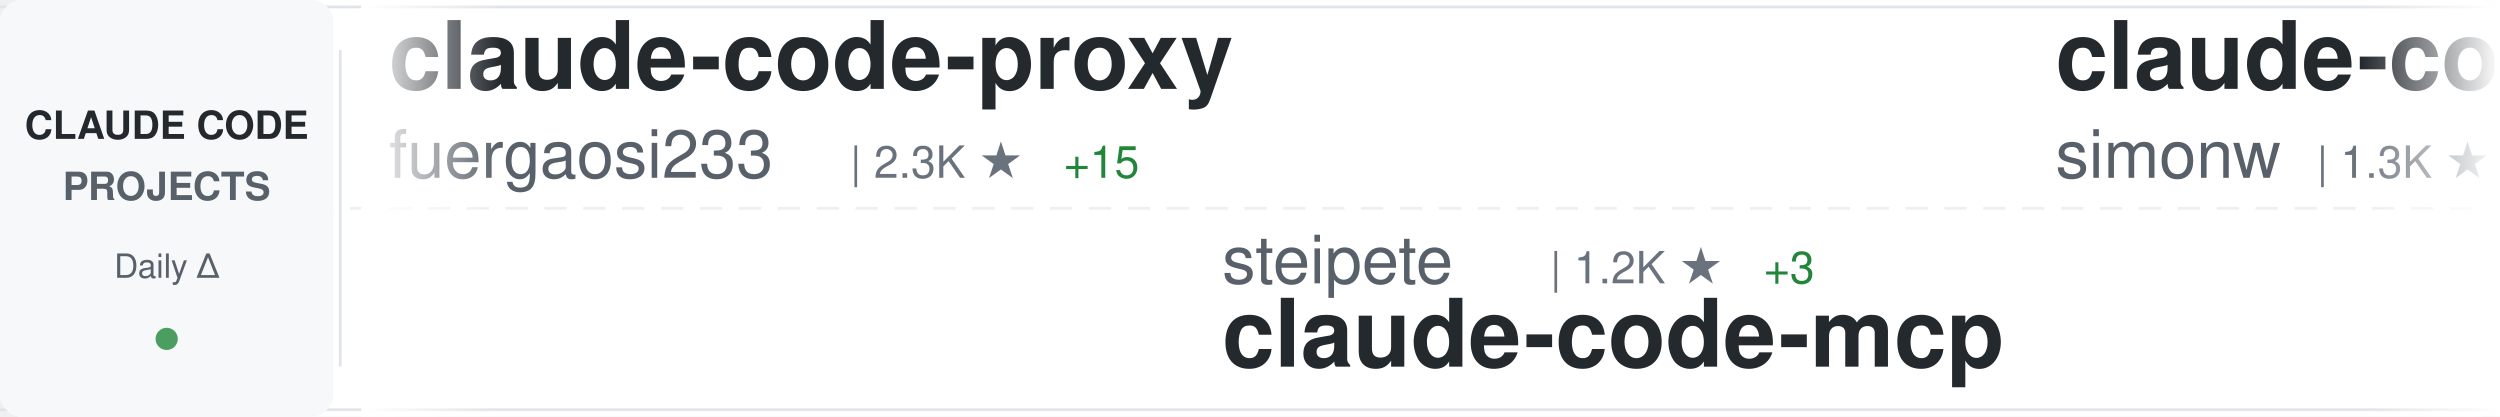
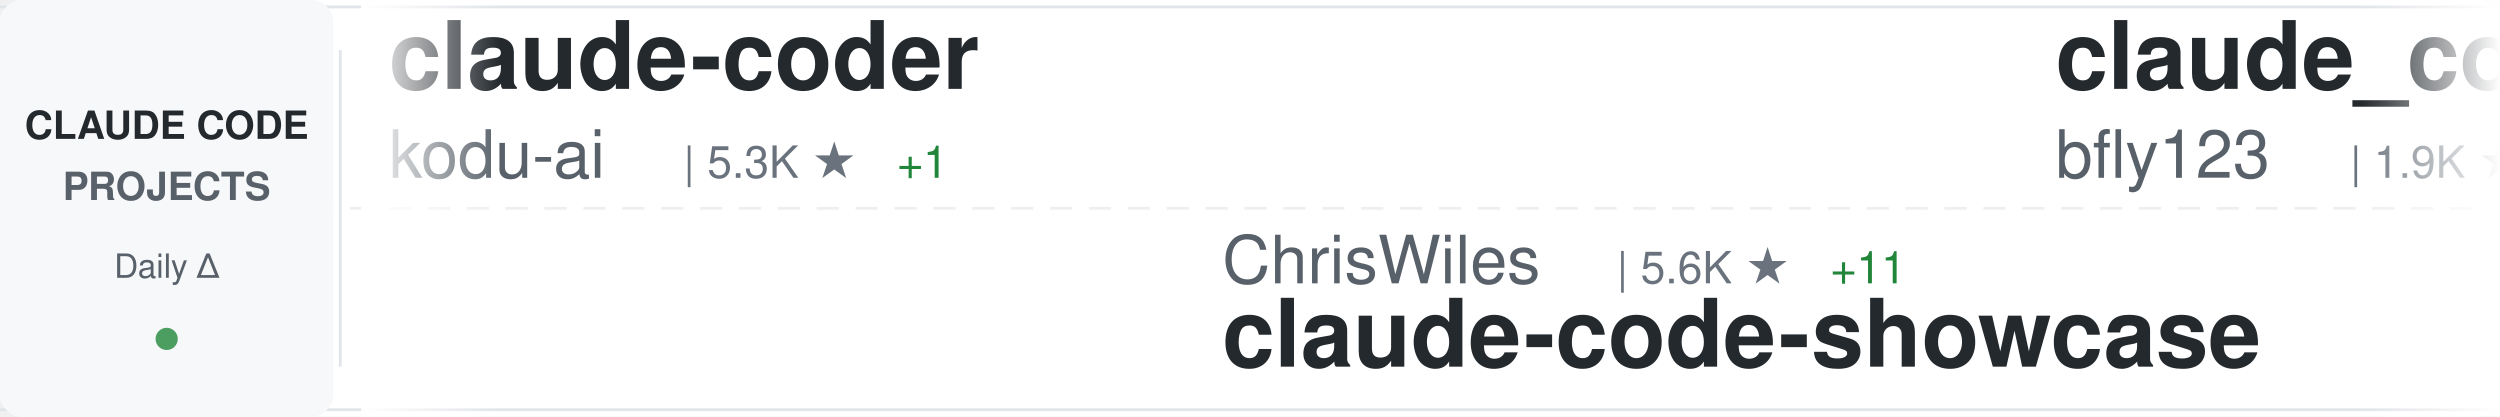
<svg xmlns="http://www.w3.org/2000/svg" width="900" height="150">
  <defs>
    <linearGradient id="awesomeLeftFade" x1="0%" y1="0%" x2="100%" y2="0%">
      <stop offset="0%" style="stop-color:#ffffff;stop-opacity:1" />
      <stop offset="100%" style="stop-color:#ffffff;stop-opacity:0" />
    </linearGradient>
    <linearGradient id="awesomeRightFade" x1="0%" y1="0%" x2="100%" y2="0%">
      <stop offset="0%" style="stop-color:#ffffff;stop-opacity:0" />
      <stop offset="100%" style="stop-color:#ffffff;stop-opacity:1" />
    </linearGradient>
  </defs>
  <rect width="900" height="150" fill="#ffffff" rx="8" />
  <rect x="0" y="2" width="900" height="1" fill="#e1e4e8" />
  <rect x="0" y="147" width="900" height="1" fill="#e1e4e8" />
  <line x1="0" y1="75" x2="900" y2="75" stroke="#e1e4e8" stroke-width="1" stroke-dasharray="8 6" opacity="0.6" />
  <rect x="0" y="0" width="120" height="150" fill="#f6f8fa" rx="8" />
  <text x="60" y="50" font-family="-apple-system, BlinkMacSystemFont, 'Segoe UI', Helvetica, Arial, sans-serif" font-size="14" font-weight="600" fill="#24292e" text-anchor="middle">CLAUDE CODE</text>
  <text x="60" y="72" font-family="-apple-system, BlinkMacSystemFont, 'Segoe UI', Helvetica, Arial, sans-serif" font-size="14" font-weight="600" fill="#586069" text-anchor="middle">PROJECTS</text>
  <text x="60" y="100" font-family="-apple-system, BlinkMacSystemFont, 'Segoe UI', Helvetica, Arial, sans-serif" font-size="12" font-weight="500" fill="#586069" text-anchor="middle">Daily Δ</text>
  <circle cx="60" cy="122" r="4" fill="#22863a" opacity="0.8" />
  <rect x="122" y="18" width="1" height="114" fill="#e1e4e8" />
  <clipPath id="awesomeTickerClip">
    <rect x="130" y="0" width="770" height="150" />
  </clipPath>
  <g clip-path="url(#awesomeTickerClip)">
    <g id="awesomeTickerItems">
      <animateTransform attributeName="transform" attributeType="XML" type="translate" from="0 0" to="-3000 0" dur="54s" repeatCount="indefinite" />
      <g transform="translate(0, 0)">
-         <text x="140" y="32" font-family="-apple-system, BlinkMacSystemFont, 'Segoe UI', Helvetica, Arial, sans-serif" font-size="34" font-weight="600" fill="#24292e">claude-code-proxy</text>
-         <text x="140" y="64" font-family="-apple-system, BlinkMacSystemFont, 'Segoe UI', Helvetica, Arial, sans-serif" font-size="24" font-weight="400" fill="#586069">fuergaosi233</text>
-         <text x="306" y="64" font-family="-apple-system, BlinkMacSystemFont, 'Segoe UI', Helvetica, Arial, sans-serif" font-size="16" font-weight="500" fill="#6a737d">| 2.3K ★</text>
-         <text x="383" y="64" font-family="-apple-system, BlinkMacSystemFont, 'Segoe UI', Helvetica, Arial, sans-serif" font-size="16" font-weight="500" fill="#22863a"> +15</text>
+         <text x="140" y="32" font-family="-apple-system, BlinkMacSystemFont, 'Segoe UI', Helvetica, Arial, sans-serif" font-size="34" font-weight="600" fill="#24292e">claude-coder</text>
+         <text x="140" y="64" font-family="-apple-system, BlinkMacSystemFont, 'Segoe UI', Helvetica, Arial, sans-serif" font-size="24" font-weight="400" fill="#586069">kodu-ai</text>
+         <text x="246" y="64" font-family="-apple-system, BlinkMacSystemFont, 'Segoe UI', Helvetica, Arial, sans-serif" font-size="16" font-weight="500" fill="#6a737d">| 5.3K ★</text>
+         <text x="323" y="64" font-family="-apple-system, BlinkMacSystemFont, 'Segoe UI', Helvetica, Arial, sans-serif" font-size="16" font-weight="500" fill="#22863a"> +1</text>
      </g>
      <g transform="translate(300, 0)">
-         <text x="140" y="102" font-family="-apple-system, BlinkMacSystemFont, 'Segoe UI', Helvetica, Arial, sans-serif" font-size="24" font-weight="400" fill="#586069">steipete</text>
-         <text x="258" y="102" font-family="-apple-system, BlinkMacSystemFont, 'Segoe UI', Helvetica, Arial, sans-serif" font-size="16" font-weight="500" fill="#6a737d">| 1.2K ★</text>
-         <text x="335" y="102" font-family="-apple-system, BlinkMacSystemFont, 'Segoe UI', Helvetica, Arial, sans-serif" font-size="16" font-weight="500" fill="#22863a"> +3</text>
-         <text x="140" y="132" font-family="-apple-system, BlinkMacSystemFont, 'Segoe UI', Helvetica, Arial, sans-serif" font-size="34" font-weight="600" fill="#24292e">claude-code-mcp</text>
+         <text x="140" y="102" font-family="-apple-system, BlinkMacSystemFont, 'Segoe UI', Helvetica, Arial, sans-serif" font-size="24" font-weight="400" fill="#586069">ChrisWiles</text>
+         <text x="282" y="102" font-family="-apple-system, BlinkMacSystemFont, 'Segoe UI', Helvetica, Arial, sans-serif" font-size="16" font-weight="500" fill="#6a737d">| 5.6K ★</text>
+         <text x="359" y="102" font-family="-apple-system, BlinkMacSystemFont, 'Segoe UI', Helvetica, Arial, sans-serif" font-size="16" font-weight="500" fill="#22863a"> +11</text>
+         <text x="140" y="132" font-family="-apple-system, BlinkMacSystemFont, 'Segoe UI', Helvetica, Arial, sans-serif" font-size="34" font-weight="600" fill="#24292e">claude-code-showcase</text>
      </g>
      <g transform="translate(600, 0)">
-         <text x="140" y="32" font-family="-apple-system, BlinkMacSystemFont, 'Segoe UI', Helvetica, Arial, sans-serif" font-size="34" font-weight="600" fill="#24292e">claude-code-transcripts</text>
-         <text x="140" y="64" font-family="-apple-system, BlinkMacSystemFont, 'Segoe UI', Helvetica, Arial, sans-serif" font-size="24" font-weight="400" fill="#586069">simonw</text>
-         <text x="234" y="64" font-family="-apple-system, BlinkMacSystemFont, 'Segoe UI', Helvetica, Arial, sans-serif" font-size="16" font-weight="500" fill="#6a737d">| 1.3K ★</text>
-         <text x="311" y="64" font-family="-apple-system, BlinkMacSystemFont, 'Segoe UI', Helvetica, Arial, sans-serif" font-size="16" font-weight="500" fill="#22863a"> +103</text>
+         <text x="140" y="32" font-family="-apple-system, BlinkMacSystemFont, 'Segoe UI', Helvetica, Arial, sans-serif" font-size="34" font-weight="600" fill="#24292e">claude_code_bridge</text>
+         <text x="140" y="64" font-family="-apple-system, BlinkMacSystemFont, 'Segoe UI', Helvetica, Arial, sans-serif" font-size="24" font-weight="400" fill="#586069">bfly123</text>
+         <text x="246" y="64" font-family="-apple-system, BlinkMacSystemFont, 'Segoe UI', Helvetica, Arial, sans-serif" font-size="16" font-weight="500" fill="#6a737d">| 1.9K ★</text>
+         <text x="323" y="64" font-family="-apple-system, BlinkMacSystemFont, 'Segoe UI', Helvetica, Arial, sans-serif" font-size="16" font-weight="500" fill="#22863a"> +25</text>
      </g>
      <g transform="translate(900, 0)">
-         <text x="140" y="102" font-family="-apple-system, BlinkMacSystemFont, 'Segoe UI', Helvetica, Arial, sans-serif" font-size="24" font-weight="400" fill="#586069">farion1231</text>
-         <text x="282" y="102" font-family="-apple-system, BlinkMacSystemFont, 'Segoe UI', Helvetica, Arial, sans-serif" font-size="16" font-weight="500" fill="#6a737d">| 34.2K ★</text>
-         <text x="368" y="102" font-family="-apple-system, BlinkMacSystemFont, 'Segoe UI', Helvetica, Arial, sans-serif" font-size="16" font-weight="500" fill="#22863a"> +558</text>
-         <text x="140" y="132" font-family="-apple-system, BlinkMacSystemFont, 'Segoe UI', Helvetica, Arial, sans-serif" font-size="34" font-weight="600" fill="#24292e">cc-switch</text>
+         <text x="140" y="102" font-family="-apple-system, BlinkMacSystemFont, 'Segoe UI', Helvetica, Arial, sans-serif" font-size="24" font-weight="400" fill="#586069">revfactory</text>
+         <text x="282" y="102" font-family="-apple-system, BlinkMacSystemFont, 'Segoe UI', Helvetica, Arial, sans-serif" font-size="16" font-weight="500" fill="#6a737d">| 766 ★</text>
+         <text x="350" y="102" font-family="-apple-system, BlinkMacSystemFont, 'Segoe UI', Helvetica, Arial, sans-serif" font-size="16" font-weight="500" fill="#22863a"> +1</text>
+         <text x="140" y="132" font-family="-apple-system, BlinkMacSystemFont, 'Segoe UI', Helvetica, Arial, sans-serif" font-size="34" font-weight="600" fill="#24292e">claude-code-mastering</text>
      </g>
      <g transform="translate(1200, 0)">
-         <text x="140" y="32" font-family="-apple-system, BlinkMacSystemFont, 'Segoe UI', Helvetica, Arial, sans-serif" font-size="34" font-weight="600" fill="#24292e">Claude-Code-Game-Studios</text>
-         <text x="140" y="64" font-family="-apple-system, BlinkMacSystemFont, 'Segoe UI', Helvetica, Arial, sans-serif" font-size="24" font-weight="400" fill="#586069">Donchitos</text>
-         <text x="270" y="64" font-family="-apple-system, BlinkMacSystemFont, 'Segoe UI', Helvetica, Arial, sans-serif" font-size="16" font-weight="500" fill="#6a737d">| 6.4K ★</text>
-         <text x="347" y="64" font-family="-apple-system, BlinkMacSystemFont, 'Segoe UI', Helvetica, Arial, sans-serif" font-size="16" font-weight="500" fill="#22863a"> +1.1K</text>
+         <text x="140" y="32" font-family="-apple-system, BlinkMacSystemFont, 'Segoe UI', Helvetica, Arial, sans-serif" font-size="34" font-weight="600" fill="#24292e">claude-code-docs</text>
+         <text x="140" y="64" font-family="-apple-system, BlinkMacSystemFont, 'Segoe UI', Helvetica, Arial, sans-serif" font-size="24" font-weight="400" fill="#586069">ericbuess</text>
+         <text x="270" y="64" font-family="-apple-system, BlinkMacSystemFont, 'Segoe UI', Helvetica, Arial, sans-serif" font-size="16" font-weight="500" fill="#6a737d">| 756 ★</text>
+         <text x="338" y="64" font-family="-apple-system, BlinkMacSystemFont, 'Segoe UI', Helvetica, Arial, sans-serif" font-size="16" font-weight="500" fill="#22863a"> +2</text>
      </g>
      <g transform="translate(1500, 0)">
-         <text x="140" y="102" font-family="-apple-system, BlinkMacSystemFont, 'Segoe UI', Helvetica, Arial, sans-serif" font-size="24" font-weight="400" fill="#586069">catlog22</text>
-         <text x="258" y="102" font-family="-apple-system, BlinkMacSystemFont, 'Segoe UI', Helvetica, Arial, sans-serif" font-size="16" font-weight="500" fill="#6a737d">| 1.6K ★</text>
-         <text x="335" y="102" font-family="-apple-system, BlinkMacSystemFont, 'Segoe UI', Helvetica, Arial, sans-serif" font-size="16" font-weight="500" fill="#22863a"> +12</text>
-         <text x="140" y="132" font-family="-apple-system, BlinkMacSystemFont, 'Segoe UI', Helvetica, Arial, sans-serif" font-size="34" font-weight="600" fill="#24292e">Claude-Code-Workflow</text>
+         <text x="140" y="102" font-family="-apple-system, BlinkMacSystemFont, 'Segoe UI', Helvetica, Arial, sans-serif" font-size="24" font-weight="400" fill="#586069">alirezarezvani</text>
+         <text x="330" y="102" font-family="-apple-system, BlinkMacSystemFont, 'Segoe UI', Helvetica, Arial, sans-serif" font-size="16" font-weight="500" fill="#6a737d">| 7.3K ★</text>
+         <text x="407" y="102" font-family="-apple-system, BlinkMacSystemFont, 'Segoe UI', Helvetica, Arial, sans-serif" font-size="16" font-weight="500" fill="#22863a"> +246</text>
+         <text x="140" y="132" font-family="-apple-system, BlinkMacSystemFont, 'Segoe UI', Helvetica, Arial, sans-serif" font-size="34" font-weight="600" fill="#24292e">claude-skills</text>
      </g>
      <g transform="translate(1800, 0)">
-         <text x="140" y="32" font-family="-apple-system, BlinkMacSystemFont, 'Segoe UI', Helvetica, Arial, sans-serif" font-size="34" font-weight="600" fill="#24292e">claude-code-system-promp...</text>
-         <text x="140" y="64" font-family="-apple-system, BlinkMacSystemFont, 'Segoe UI', Helvetica, Arial, sans-serif" font-size="24" font-weight="400" fill="#586069">Piebald-AI</text>
-         <text x="282" y="64" font-family="-apple-system, BlinkMacSystemFont, 'Segoe UI', Helvetica, Arial, sans-serif" font-size="16" font-weight="500" fill="#6a737d">| 6.8K ★</text>
-         <text x="359" y="64" font-family="-apple-system, BlinkMacSystemFont, 'Segoe UI', Helvetica, Arial, sans-serif" font-size="16" font-weight="500" fill="#22863a"> +103</text>
+         <text x="140" y="32" font-family="-apple-system, BlinkMacSystemFont, 'Segoe UI', Helvetica, Arial, sans-serif" font-size="34" font-weight="600" fill="#24292e">claude-code-infrastructu...</text>
+         <text x="140" y="64" font-family="-apple-system, BlinkMacSystemFont, 'Segoe UI', Helvetica, Arial, sans-serif" font-size="24" font-weight="400" fill="#586069">diet103</text>
+         <text x="246" y="64" font-family="-apple-system, BlinkMacSystemFont, 'Segoe UI', Helvetica, Arial, sans-serif" font-size="16" font-weight="500" fill="#6a737d">| 9.4K ★</text>
+         <text x="323" y="64" font-family="-apple-system, BlinkMacSystemFont, 'Segoe UI', Helvetica, Arial, sans-serif" font-size="16" font-weight="500" fill="#22863a"> +13</text>
      </g>
      <g transform="translate(2100, 0)">
-         <text x="140" y="102" font-family="-apple-system, BlinkMacSystemFont, 'Segoe UI', Helvetica, Arial, sans-serif" font-size="24" font-weight="400" fill="#586069">snarktank</text>
-         <text x="270" y="102" font-family="-apple-system, BlinkMacSystemFont, 'Segoe UI', Helvetica, Arial, sans-serif" font-size="16" font-weight="500" fill="#6a737d">| 13.8K ★</text>
-         <text x="356" y="102" font-family="-apple-system, BlinkMacSystemFont, 'Segoe UI', Helvetica, Arial, sans-serif" font-size="16" font-weight="500" fill="#22863a"> +74</text>
-         <text x="140" y="132" font-family="-apple-system, BlinkMacSystemFont, 'Segoe UI', Helvetica, Arial, sans-serif" font-size="34" font-weight="600" fill="#24292e">ralph</text>
+         <text x="140" y="102" font-family="-apple-system, BlinkMacSystemFont, 'Segoe UI', Helvetica, Arial, sans-serif" font-size="24" font-weight="400" fill="#586069">zebbern</text>
+         <text x="246" y="102" font-family="-apple-system, BlinkMacSystemFont, 'Segoe UI', Helvetica, Arial, sans-serif" font-size="16" font-weight="500" fill="#6a737d">| 3.7K ★</text>
+         <text x="323" y="102" font-family="-apple-system, BlinkMacSystemFont, 'Segoe UI', Helvetica, Arial, sans-serif" font-size="16" font-weight="500" fill="#22863a"> +9</text>
+         <text x="140" y="132" font-family="-apple-system, BlinkMacSystemFont, 'Segoe UI', Helvetica, Arial, sans-serif" font-size="34" font-weight="600" fill="#24292e">claude-code-guide</text>
      </g>
      <g transform="translate(2400, 0)">
-         <text x="140" y="32" font-family="-apple-system, BlinkMacSystemFont, 'Segoe UI', Helvetica, Arial, sans-serif" font-size="34" font-weight="600" fill="#24292e">sc-claude-code-files</text>
-         <text x="140" y="64" font-family="-apple-system, BlinkMacSystemFont, 'Segoe UI', Helvetica, Arial, sans-serif" font-size="24" font-weight="400" fill="#586069">https-deeplearning-ai</text>
-         <text x="414" y="64" font-family="-apple-system, BlinkMacSystemFont, 'Segoe UI', Helvetica, Arial, sans-serif" font-size="16" font-weight="500" fill="#6a737d">| 464 ★</text>
+         <text x="140" y="32" font-family="-apple-system, BlinkMacSystemFont, 'Segoe UI', Helvetica, Arial, sans-serif" font-size="34" font-weight="600" fill="#24292e">claude-code-workflows</text>
+         <text x="140" y="64" font-family="-apple-system, BlinkMacSystemFont, 'Segoe UI', Helvetica, Arial, sans-serif" font-size="24" font-weight="400" fill="#586069">OneRedOak</text>
+         <text x="270" y="64" font-family="-apple-system, BlinkMacSystemFont, 'Segoe UI', Helvetica, Arial, sans-serif" font-size="16" font-weight="500" fill="#6a737d">| 3.7K ★</text>
+         <text x="347" y="64" font-family="-apple-system, BlinkMacSystemFont, 'Segoe UI', Helvetica, Arial, sans-serif" font-size="16" font-weight="500" fill="#22863a"> +3</text>
      </g>
      <g transform="translate(2700, 0)">
-         <text x="140" y="102" font-family="-apple-system, BlinkMacSystemFont, 'Segoe UI', Helvetica, Arial, sans-serif" font-size="24" font-weight="400" fill="#586069">anthropics</text>
-         <text x="282" y="102" font-family="-apple-system, BlinkMacSystemFont, 'Segoe UI', Helvetica, Arial, sans-serif" font-size="16" font-weight="500" fill="#6a737d">| 104.1K ★</text>
-         <text x="377" y="102" font-family="-apple-system, BlinkMacSystemFont, 'Segoe UI', Helvetica, Arial, sans-serif" font-size="16" font-weight="500" fill="#22863a"> +868</text>
-         <text x="140" y="132" font-family="-apple-system, BlinkMacSystemFont, 'Segoe UI', Helvetica, Arial, sans-serif" font-size="34" font-weight="600" fill="#24292e">skills</text>
+         <text x="140" y="102" font-family="-apple-system, BlinkMacSystemFont, 'Segoe UI', Helvetica, Arial, sans-serif" font-size="24" font-weight="400" fill="#586069">obra</text>
+         <text x="210" y="102" font-family="-apple-system, BlinkMacSystemFont, 'Segoe UI', Helvetica, Arial, sans-serif" font-size="16" font-weight="500" fill="#6a737d">| 117.5K ★</text>
+         <text x="305" y="102" font-family="-apple-system, BlinkMacSystemFont, 'Segoe UI', Helvetica, Arial, sans-serif" font-size="16" font-weight="500" fill="#22863a"> +2.8K</text>
+         <text x="140" y="132" font-family="-apple-system, BlinkMacSystemFont, 'Segoe UI', Helvetica, Arial, sans-serif" font-size="34" font-weight="600" fill="#24292e">superpowers</text>
      </g>
      <g transform="translate(3000, 0)">
-         <text x="140" y="32" font-family="-apple-system, BlinkMacSystemFont, 'Segoe UI', Helvetica, Arial, sans-serif" font-size="34" font-weight="600" fill="#24292e">claude-code-proxy</text>
-         <text x="140" y="64" font-family="-apple-system, BlinkMacSystemFont, 'Segoe UI', Helvetica, Arial, sans-serif" font-size="24" font-weight="400" fill="#586069">fuergaosi233</text>
-         <text x="306" y="64" font-family="-apple-system, BlinkMacSystemFont, 'Segoe UI', Helvetica, Arial, sans-serif" font-size="16" font-weight="500" fill="#6a737d">| 2.3K ★</text>
-         <text x="383" y="64" font-family="-apple-system, BlinkMacSystemFont, 'Segoe UI', Helvetica, Arial, sans-serif" font-size="16" font-weight="500" fill="#22863a"> +15</text>
+         <text x="140" y="32" font-family="-apple-system, BlinkMacSystemFont, 'Segoe UI', Helvetica, Arial, sans-serif" font-size="34" font-weight="600" fill="#24292e">claude-coder</text>
+         <text x="140" y="64" font-family="-apple-system, BlinkMacSystemFont, 'Segoe UI', Helvetica, Arial, sans-serif" font-size="24" font-weight="400" fill="#586069">kodu-ai</text>
+         <text x="246" y="64" font-family="-apple-system, BlinkMacSystemFont, 'Segoe UI', Helvetica, Arial, sans-serif" font-size="16" font-weight="500" fill="#6a737d">| 5.3K ★</text>
+         <text x="323" y="64" font-family="-apple-system, BlinkMacSystemFont, 'Segoe UI', Helvetica, Arial, sans-serif" font-size="16" font-weight="500" fill="#22863a"> +1</text>
      </g>
      <g transform="translate(3300, 0)">
-         <text x="140" y="102" font-family="-apple-system, BlinkMacSystemFont, 'Segoe UI', Helvetica, Arial, sans-serif" font-size="24" font-weight="400" fill="#586069">steipete</text>
-         <text x="258" y="102" font-family="-apple-system, BlinkMacSystemFont, 'Segoe UI', Helvetica, Arial, sans-serif" font-size="16" font-weight="500" fill="#6a737d">| 1.2K ★</text>
-         <text x="335" y="102" font-family="-apple-system, BlinkMacSystemFont, 'Segoe UI', Helvetica, Arial, sans-serif" font-size="16" font-weight="500" fill="#22863a"> +3</text>
-         <text x="140" y="132" font-family="-apple-system, BlinkMacSystemFont, 'Segoe UI', Helvetica, Arial, sans-serif" font-size="34" font-weight="600" fill="#24292e">claude-code-mcp</text>
+         <text x="140" y="102" font-family="-apple-system, BlinkMacSystemFont, 'Segoe UI', Helvetica, Arial, sans-serif" font-size="24" font-weight="400" fill="#586069">ChrisWiles</text>
+         <text x="282" y="102" font-family="-apple-system, BlinkMacSystemFont, 'Segoe UI', Helvetica, Arial, sans-serif" font-size="16" font-weight="500" fill="#6a737d">| 5.6K ★</text>
+         <text x="359" y="102" font-family="-apple-system, BlinkMacSystemFont, 'Segoe UI', Helvetica, Arial, sans-serif" font-size="16" font-weight="500" fill="#22863a"> +11</text>
+         <text x="140" y="132" font-family="-apple-system, BlinkMacSystemFont, 'Segoe UI', Helvetica, Arial, sans-serif" font-size="34" font-weight="600" fill="#24292e">claude-code-showcase</text>
      </g>
      <g transform="translate(3600, 0)">
-         <text x="140" y="32" font-family="-apple-system, BlinkMacSystemFont, 'Segoe UI', Helvetica, Arial, sans-serif" font-size="34" font-weight="600" fill="#24292e">claude-code-transcripts</text>
-         <text x="140" y="64" font-family="-apple-system, BlinkMacSystemFont, 'Segoe UI', Helvetica, Arial, sans-serif" font-size="24" font-weight="400" fill="#586069">simonw</text>
-         <text x="234" y="64" font-family="-apple-system, BlinkMacSystemFont, 'Segoe UI', Helvetica, Arial, sans-serif" font-size="16" font-weight="500" fill="#6a737d">| 1.3K ★</text>
-         <text x="311" y="64" font-family="-apple-system, BlinkMacSystemFont, 'Segoe UI', Helvetica, Arial, sans-serif" font-size="16" font-weight="500" fill="#22863a"> +103</text>
+         <text x="140" y="32" font-family="-apple-system, BlinkMacSystemFont, 'Segoe UI', Helvetica, Arial, sans-serif" font-size="34" font-weight="600" fill="#24292e">claude_code_bridge</text>
+         <text x="140" y="64" font-family="-apple-system, BlinkMacSystemFont, 'Segoe UI', Helvetica, Arial, sans-serif" font-size="24" font-weight="400" fill="#586069">bfly123</text>
+         <text x="246" y="64" font-family="-apple-system, BlinkMacSystemFont, 'Segoe UI', Helvetica, Arial, sans-serif" font-size="16" font-weight="500" fill="#6a737d">| 1.9K ★</text>
+         <text x="323" y="64" font-family="-apple-system, BlinkMacSystemFont, 'Segoe UI', Helvetica, Arial, sans-serif" font-size="16" font-weight="500" fill="#22863a"> +25</text>
      </g>
      <g transform="translate(3900, 0)">
-         <text x="140" y="102" font-family="-apple-system, BlinkMacSystemFont, 'Segoe UI', Helvetica, Arial, sans-serif" font-size="24" font-weight="400" fill="#586069">farion1231</text>
-         <text x="282" y="102" font-family="-apple-system, BlinkMacSystemFont, 'Segoe UI', Helvetica, Arial, sans-serif" font-size="16" font-weight="500" fill="#6a737d">| 34.2K ★</text>
-         <text x="368" y="102" font-family="-apple-system, BlinkMacSystemFont, 'Segoe UI', Helvetica, Arial, sans-serif" font-size="16" font-weight="500" fill="#22863a"> +558</text>
-         <text x="140" y="132" font-family="-apple-system, BlinkMacSystemFont, 'Segoe UI', Helvetica, Arial, sans-serif" font-size="34" font-weight="600" fill="#24292e">cc-switch</text>
+         <text x="140" y="102" font-family="-apple-system, BlinkMacSystemFont, 'Segoe UI', Helvetica, Arial, sans-serif" font-size="24" font-weight="400" fill="#586069">revfactory</text>
+         <text x="282" y="102" font-family="-apple-system, BlinkMacSystemFont, 'Segoe UI', Helvetica, Arial, sans-serif" font-size="16" font-weight="500" fill="#6a737d">| 766 ★</text>
+         <text x="350" y="102" font-family="-apple-system, BlinkMacSystemFont, 'Segoe UI', Helvetica, Arial, sans-serif" font-size="16" font-weight="500" fill="#22863a"> +1</text>
+         <text x="140" y="132" font-family="-apple-system, BlinkMacSystemFont, 'Segoe UI', Helvetica, Arial, sans-serif" font-size="34" font-weight="600" fill="#24292e">claude-code-mastering</text>
      </g>
    </g>
  </g>
  <rect x="130" y="0" width="50" height="150" fill="url(#awesomeLeftFade)" />
  <rect x="850" y="0" width="50" height="150" fill="url(#awesomeRightFade)" />
</svg>
